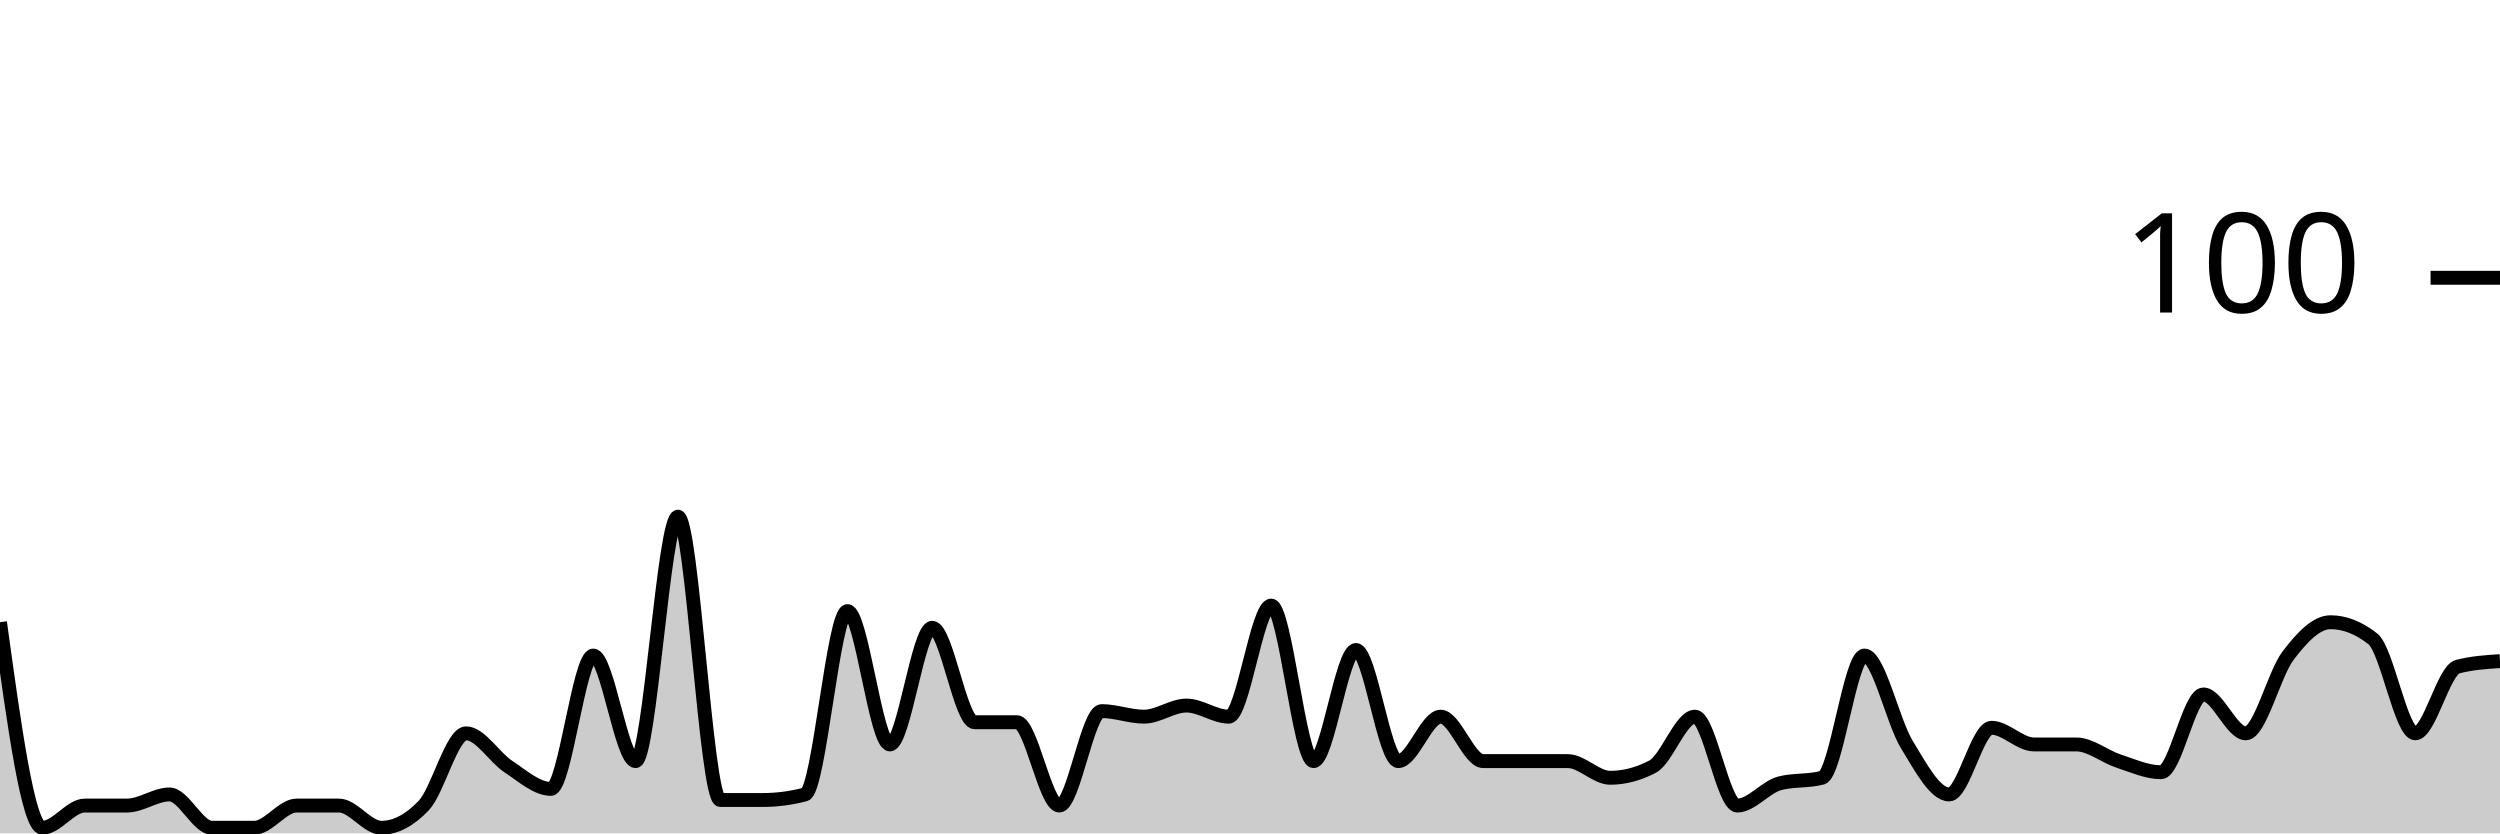
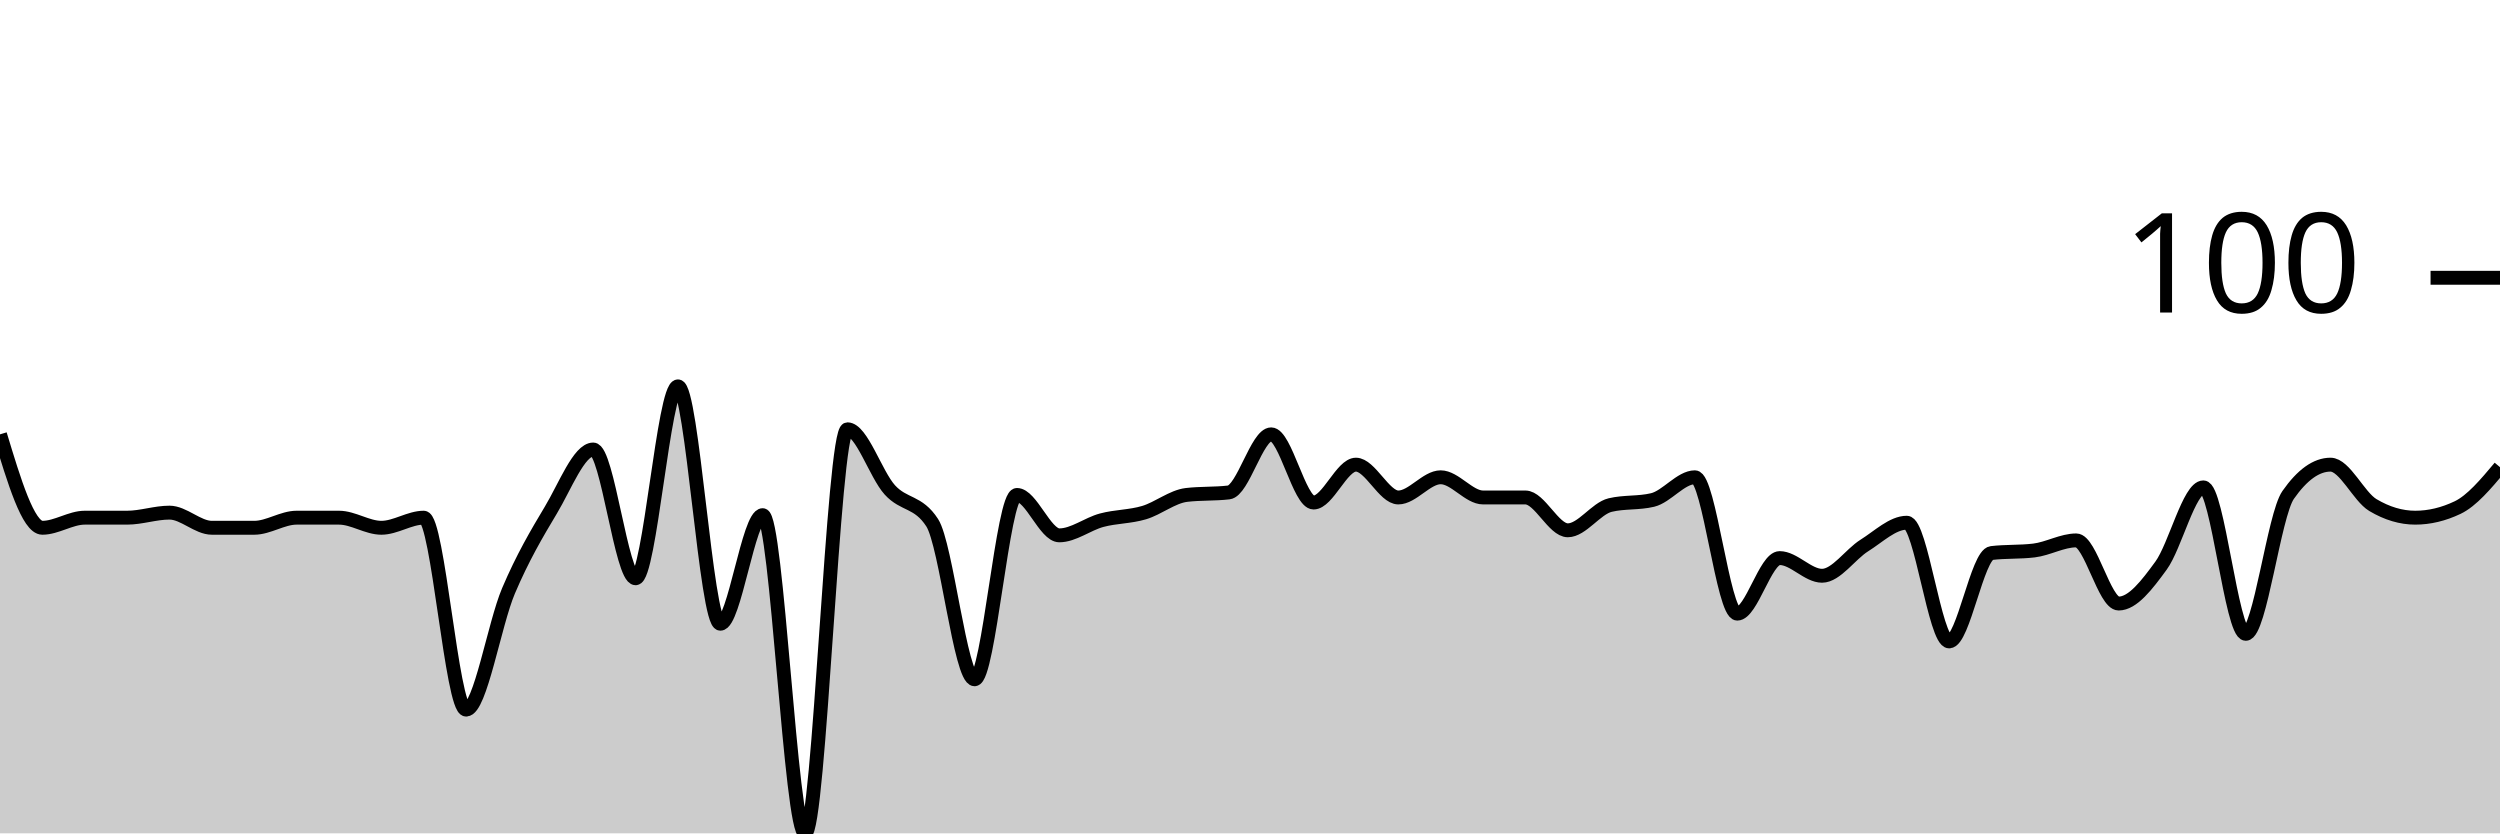
<svg xmlns="http://www.w3.org/2000/svg" viewBox="0 0 180 60">
  <g transform="translate(0,20)">
-     <path class="area" fill="rgba(0, 0, 0, 0.2)" d="M0,24.8C1.017,32.2,2.034,39.6,3.051,39.6C4.068,39.6,5.085,38,6.102,38C7.119,38,8.136,38,9.153,38C10.169,38,11.186,37.2,12.203,37.2C13.22,37.2,14.237,39.6,15.254,39.6C16.271,39.6,17.288,39.6,18.305,39.6C19.322,39.6,20.339,38,21.356,38C22.373,38,23.39,38,24.407,38C25.424,38,26.441,39.6,27.458,39.6C28.475,39.6,29.492,39.067,30.508,38C31.525,36.933,32.542,32.8,33.559,32.8C34.576,32.8,35.593,34.533,36.61,35.2C37.627,35.867,38.644,36.8,39.661,36.8C40.678,36.8,41.695,27.2,42.712,27.2C43.729,27.2,44.746,34.8,45.763,34.8C46.78,34.8,47.797,17.2,48.814,17.2C49.831,17.2,50.847,37.6,51.864,37.6C52.881,37.6,53.898,37.6,54.915,37.6C55.932,37.6,56.949,37.467,57.966,37.2C58.983,36.933,60,24,61.017,24C62.034,24,63.051,33.6,64.068,33.6C65.085,33.6,66.102,25.2,67.119,25.2C68.136,25.2,69.153,32,70.169,32C71.186,32,72.203,32,73.22,32C74.237,32,75.254,38,76.271,38C77.288,38,78.305,31.2,79.322,31.2C80.339,31.2,81.356,31.6,82.373,31.6C83.39,31.6,84.407,30.8,85.424,30.8C86.441,30.8,87.458,31.6,88.475,31.6C89.492,31.6,90.508,23.6,91.525,23.6C92.542,23.6,93.559,34.8,94.576,34.8C95.593,34.8,96.61,26.8,97.627,26.8C98.644,26.8,99.661,34.8,100.678,34.8C101.695,34.8,102.712,31.6,103.729,31.6C104.746,31.6,105.763,34.8,106.78,34.8C107.797,34.8,108.814,34.8,109.831,34.8C110.847,34.8,111.864,34.8,112.881,34.8C113.898,34.8,114.915,36,115.932,36C116.949,36,117.966,35.733,118.983,35.2C120,34.667,121.017,31.6,122.034,31.6C123.051,31.6,124.068,38,125.085,38C126.102,38,127.119,36.667,128.136,36.4C129.153,36.133,130.169,36.267,131.186,36C132.203,35.733,133.22,27.2,134.237,27.2C135.254,27.2,136.271,31.933,137.288,33.6C138.305,35.267,139.322,37.2,140.339,37.2C141.356,37.2,142.373,32.4,143.39,32.4C144.407,32.4,145.424,33.6,146.441,33.6C147.458,33.6,148.475,33.6,149.492,33.6C150.508,33.6,151.525,34.467,152.542,34.8C153.559,35.133,154.576,35.6,155.593,35.6C156.61,35.6,157.627,30,158.644,30C159.661,30,160.678,32.8,161.695,32.8C162.712,32.8,163.729,28.533,164.746,27.2C165.763,25.867,166.78,24.8,167.797,24.8C168.814,24.8,169.831,25.2,170.847,26C171.864,26.8,172.881,32.8,173.898,32.8C174.915,32.8,175.932,28.267,176.949,28C177.966,27.733,178.983,27.667,180,27.6L180,40C178.983,40,177.966,40,176.949,40C175.932,40,174.915,40,173.898,40C172.881,40,171.864,40,170.847,40C169.831,40,168.814,40,167.797,40C166.78,40,165.763,40,164.746,40C163.729,40,162.712,40,161.695,40C160.678,40,159.661,40,158.644,40C157.627,40,156.61,40,155.593,40C154.576,40,153.559,40,152.542,40C151.525,40,150.508,40,149.492,40C148.475,40,147.458,40,146.441,40C145.424,40,144.407,40,143.39,40C142.373,40,141.356,40,140.339,40C139.322,40,138.305,40,137.288,40C136.271,40,135.254,40,134.237,40C133.22,40,132.203,40,131.186,40C130.169,40,129.153,40,128.136,40C127.119,40,126.102,40,125.085,40C124.068,40,123.051,40,122.034,40C121.017,40,120,40,118.983,40C117.966,40,116.949,40,115.932,40C114.915,40,113.898,40,112.881,40C111.864,40,110.847,40,109.831,40C108.814,40,107.797,40,106.78,40C105.763,40,104.746,40,103.729,40C102.712,40,101.695,40,100.678,40C99.661,40,98.644,40,97.627,40C96.61,40,95.593,40,94.576,40C93.559,40,92.542,40,91.525,40C90.508,40,89.492,40,88.475,40C87.458,40,86.441,40,85.424,40C84.407,40,83.39,40,82.373,40C81.356,40,80.339,40,79.322,40C78.305,40,77.288,40,76.271,40C75.254,40,74.237,40,73.22,40C72.203,40,71.186,40,70.169,40C69.153,40,68.136,40,67.119,40C66.102,40,65.085,40,64.068,40C63.051,40,62.034,40,61.017,40C60,40,58.983,40,57.966,40C56.949,40,55.932,40,54.915,40C53.898,40,52.881,40,51.864,40C50.847,40,49.831,40,48.814,40C47.797,40,46.78,40,45.763,40C44.746,40,43.729,40,42.712,40C41.695,40,40.678,40,39.661,40C38.644,40,37.627,40,36.61,40C35.593,40,34.576,40,33.559,40C32.542,40,31.525,40,30.508,40C29.492,40,28.475,40,27.458,40C26.441,40,25.424,40,24.407,40C23.39,40,22.373,40,21.356,40C20.339,40,19.322,40,18.305,40C17.288,40,16.271,40,15.254,40C14.237,40,13.22,40,12.203,40C11.186,40,10.169,40,9.153,40C8.136,40,7.119,40,6.102,40C5.085,40,4.068,40,3.051,40C2.034,40,1.017,40,0,40Z" />
-     <path class="line" stroke="black" fill="none" d="M0,24.8C1.017,32.2,2.034,39.6,3.051,39.6C4.068,39.6,5.085,38,6.102,38C7.119,38,8.136,38,9.153,38C10.169,38,11.186,37.2,12.203,37.2C13.22,37.2,14.237,39.6,15.254,39.6C16.271,39.6,17.288,39.6,18.305,39.6C19.322,39.6,20.339,38,21.356,38C22.373,38,23.39,38,24.407,38C25.424,38,26.441,39.6,27.458,39.6C28.475,39.6,29.492,39.067,30.508,38C31.525,36.933,32.542,32.8,33.559,32.8C34.576,32.8,35.593,34.533,36.61,35.2C37.627,35.867,38.644,36.8,39.661,36.8C40.678,36.8,41.695,27.2,42.712,27.2C43.729,27.2,44.746,34.8,45.763,34.8C46.78,34.8,47.797,17.2,48.814,17.2C49.831,17.2,50.847,37.6,51.864,37.6C52.881,37.6,53.898,37.6,54.915,37.6C55.932,37.6,56.949,37.467,57.966,37.2C58.983,36.933,60,24,61.017,24C62.034,24,63.051,33.6,64.068,33.6C65.085,33.6,66.102,25.2,67.119,25.2C68.136,25.2,69.153,32,70.169,32C71.186,32,72.203,32,73.22,32C74.237,32,75.254,38,76.271,38C77.288,38,78.305,31.2,79.322,31.2C80.339,31.2,81.356,31.6,82.373,31.6C83.39,31.6,84.407,30.8,85.424,30.8C86.441,30.8,87.458,31.6,88.475,31.6C89.492,31.6,90.508,23.6,91.525,23.6C92.542,23.6,93.559,34.8,94.576,34.8C95.593,34.8,96.61,26.8,97.627,26.8C98.644,26.8,99.661,34.8,100.678,34.8C101.695,34.8,102.712,31.6,103.729,31.6C104.746,31.6,105.763,34.8,106.78,34.8C107.797,34.8,108.814,34.8,109.831,34.8C110.847,34.8,111.864,34.8,112.881,34.8C113.898,34.8,114.915,36,115.932,36C116.949,36,117.966,35.733,118.983,35.2C120,34.667,121.017,31.6,122.034,31.6C123.051,31.6,124.068,38,125.085,38C126.102,38,127.119,36.667,128.136,36.4C129.153,36.133,130.169,36.267,131.186,36C132.203,35.733,133.22,27.2,134.237,27.2C135.254,27.2,136.271,31.933,137.288,33.6C138.305,35.267,139.322,37.2,140.339,37.2C141.356,37.2,142.373,32.4,143.39,32.4C144.407,32.4,145.424,33.6,146.441,33.6C147.458,33.6,148.475,33.6,149.492,33.6C150.508,33.6,151.525,34.467,152.542,34.8C153.559,35.133,154.576,35.6,155.593,35.6C156.61,35.6,157.627,30,158.644,30C159.661,30,160.678,32.8,161.695,32.8C162.712,32.8,163.729,28.533,164.746,27.2C165.763,25.867,166.78,24.8,167.797,24.8C168.814,24.8,169.831,25.2,170.847,26C171.864,26.8,172.881,32.8,173.898,32.8C174.915,32.8,175.932,28.267,176.949,28C177.966,27.733,178.983,27.667,180,27.6" />
+     <path class="area" fill="rgba(0, 0, 0, 0.2)" d="M0,11.273C1.017,14.636,2.034,18,3.051,18C4.068,18,5.085,17.273,6.102,17.273C7.119,17.273,8.136,17.273,9.153,17.273C10.169,17.273,11.186,16.909,12.203,16.909C13.22,16.909,14.237,18,15.254,18C16.271,18,17.288,18,18.305,18C19.322,18,20.339,17.273,21.356,17.273C22.373,17.273,23.39,17.273,24.407,17.273C25.424,17.273,26.441,18,27.458,18C28.475,18,29.492,17.273,30.508,17.273C31.525,17.273,32.542,31.091,33.559,31.091C34.576,31.091,35.593,24.939,36.61,22.545C37.627,20.152,38.644,18.424,39.661,16.727C40.678,15.03,41.695,12.364,42.712,12.364C43.729,12.364,44.746,21.636,45.763,21.636C46.78,21.636,47.797,7.818,48.814,7.818C49.831,7.818,50.847,24.909,51.864,24.909C52.881,24.909,53.898,17.091,54.915,17.091C55.932,17.091,56.949,40,57.966,40C58.983,40,60,10.909,61.017,10.909C62.034,10.909,63.051,14.152,64.068,15.273C65.085,16.394,66.102,16.061,67.119,17.636C68.136,19.212,69.153,28.909,70.169,28.909C71.186,28.909,72.203,15.636,73.22,15.636C74.237,15.636,75.254,18.545,76.271,18.545C77.288,18.545,78.305,17.727,79.322,17.455C80.339,17.182,81.356,17.212,82.373,16.909C83.39,16.606,84.407,15.758,85.424,15.636C86.441,15.515,87.458,15.576,88.475,15.455C89.492,15.333,90.508,11.273,91.525,11.273C92.542,11.273,93.559,16.182,94.576,16.182C95.593,16.182,96.61,13.455,97.627,13.455C98.644,13.455,99.661,15.818,100.678,15.818C101.695,15.818,102.712,14.364,103.729,14.364C104.746,14.364,105.763,15.818,106.78,15.818C107.797,15.818,108.814,15.818,109.831,15.818C110.847,15.818,111.864,18.182,112.881,18.182C113.898,18.182,114.915,16.606,115.932,16.364C116.949,16.121,117.966,16.242,118.983,16C120,15.758,121.017,14.364,122.034,14.364C123.051,14.364,124.068,24.182,125.085,24.182C126.102,24.182,127.119,20.182,128.136,20.182C129.153,20.182,130.169,21.455,131.186,21.455C132.203,21.455,133.22,19.909,134.237,19.273C135.254,18.636,136.271,17.636,137.288,17.636C138.305,17.636,139.322,26.182,140.339,26.182C141.356,26.182,142.373,19.939,143.39,19.818C144.407,19.697,145.424,19.758,146.441,19.636C147.458,19.515,148.475,18.909,149.492,18.909C150.508,18.909,151.525,23.455,152.542,23.455C153.559,23.455,154.576,22.121,155.593,20.727C156.61,19.333,157.627,15.091,158.644,15.091C159.661,15.091,160.678,25.636,161.695,25.636C162.712,25.636,163.729,17.091,164.746,15.636C165.763,14.182,166.78,13.455,167.797,13.455C168.814,13.455,169.831,15.758,170.847,16.364C171.864,16.97,172.881,17.273,173.898,17.273C174.915,17.273,175.932,17.03,176.949,16.545C177.966,16.061,178.983,14.848,180,13.636L180,40C178.983,40,177.966,40,176.949,40C175.932,40,174.915,40,173.898,40C172.881,40,171.864,40,170.847,40C169.831,40,168.814,40,167.797,40C166.78,40,165.763,40,164.746,40C163.729,40,162.712,40,161.695,40C160.678,40,159.661,40,158.644,40C157.627,40,156.61,40,155.593,40C154.576,40,153.559,40,152.542,40C151.525,40,150.508,40,149.492,40C148.475,40,147.458,40,146.441,40C145.424,40,144.407,40,143.39,40C142.373,40,141.356,40,140.339,40C139.322,40,138.305,40,137.288,40C136.271,40,135.254,40,134.237,40C133.22,40,132.203,40,131.186,40C130.169,40,129.153,40,128.136,40C127.119,40,126.102,40,125.085,40C124.068,40,123.051,40,122.034,40C121.017,40,120,40,118.983,40C117.966,40,116.949,40,115.932,40C114.915,40,113.898,40,112.881,40C111.864,40,110.847,40,109.831,40C108.814,40,107.797,40,106.78,40C105.763,40,104.746,40,103.729,40C102.712,40,101.695,40,100.678,40C99.661,40,98.644,40,97.627,40C96.61,40,95.593,40,94.576,40C93.559,40,92.542,40,91.525,40C90.508,40,89.492,40,88.475,40C87.458,40,86.441,40,85.424,40C84.407,40,83.39,40,82.373,40C81.356,40,80.339,40,79.322,40C78.305,40,77.288,40,76.271,40C75.254,40,74.237,40,73.22,40C72.203,40,71.186,40,70.169,40C69.153,40,68.136,40,67.119,40C66.102,40,65.085,40,64.068,40C63.051,40,62.034,40,61.017,40C60,40,58.983,40,57.966,40C56.949,40,55.932,40,54.915,40C53.898,40,52.881,40,51.864,40C50.847,40,49.831,40,48.814,40C47.797,40,46.78,40,45.763,40C44.746,40,43.729,40,42.712,40C41.695,40,40.678,40,39.661,40C38.644,40,37.627,40,36.61,40C35.593,40,34.576,40,33.559,40C32.542,40,31.525,40,30.508,40C29.492,40,28.475,40,27.458,40C26.441,40,25.424,40,24.407,40C23.39,40,22.373,40,21.356,40C20.339,40,19.322,40,18.305,40C17.288,40,16.271,40,15.254,40C14.237,40,13.22,40,12.203,40C11.186,40,10.169,40,9.153,40C8.136,40,7.119,40,6.102,40C5.085,40,4.068,40,3.051,40C2.034,40,1.017,40,0,40Z" />
+     <path class="line" stroke="black" fill="none" d="M0,11.273C1.017,14.636,2.034,18,3.051,18C4.068,18,5.085,17.273,6.102,17.273C7.119,17.273,8.136,17.273,9.153,17.273C10.169,17.273,11.186,16.909,12.203,16.909C13.22,16.909,14.237,18,15.254,18C16.271,18,17.288,18,18.305,18C19.322,18,20.339,17.273,21.356,17.273C22.373,17.273,23.39,17.273,24.407,17.273C25.424,17.273,26.441,18,27.458,18C28.475,18,29.492,17.273,30.508,17.273C31.525,17.273,32.542,31.091,33.559,31.091C34.576,31.091,35.593,24.939,36.61,22.545C37.627,20.152,38.644,18.424,39.661,16.727C40.678,15.03,41.695,12.364,42.712,12.364C43.729,12.364,44.746,21.636,45.763,21.636C46.78,21.636,47.797,7.818,48.814,7.818C49.831,7.818,50.847,24.909,51.864,24.909C52.881,24.909,53.898,17.091,54.915,17.091C55.932,17.091,56.949,40,57.966,40C58.983,40,60,10.909,61.017,10.909C62.034,10.909,63.051,14.152,64.068,15.273C65.085,16.394,66.102,16.061,67.119,17.636C68.136,19.212,69.153,28.909,70.169,28.909C71.186,28.909,72.203,15.636,73.22,15.636C74.237,15.636,75.254,18.545,76.271,18.545C77.288,18.545,78.305,17.727,79.322,17.455C80.339,17.182,81.356,17.212,82.373,16.909C83.39,16.606,84.407,15.758,85.424,15.636C86.441,15.515,87.458,15.576,88.475,15.455C89.492,15.333,90.508,11.273,91.525,11.273C92.542,11.273,93.559,16.182,94.576,16.182C95.593,16.182,96.61,13.455,97.627,13.455C98.644,13.455,99.661,15.818,100.678,15.818C101.695,15.818,102.712,14.364,103.729,14.364C104.746,14.364,105.763,15.818,106.78,15.818C107.797,15.818,108.814,15.818,109.831,15.818C110.847,15.818,111.864,18.182,112.881,18.182C113.898,18.182,114.915,16.606,115.932,16.364C116.949,16.121,117.966,16.242,118.983,16C120,15.758,121.017,14.364,122.034,14.364C123.051,14.364,124.068,24.182,125.085,24.182C126.102,24.182,127.119,20.182,128.136,20.182C129.153,20.182,130.169,21.455,131.186,21.455C132.203,21.455,133.22,19.909,134.237,19.273C135.254,18.636,136.271,17.636,137.288,17.636C138.305,17.636,139.322,26.182,140.339,26.182C141.356,26.182,142.373,19.939,143.39,19.818C144.407,19.697,145.424,19.758,146.441,19.636C147.458,19.515,148.475,18.909,149.492,18.909C150.508,18.909,151.525,23.455,152.542,23.455C153.559,23.455,154.576,22.121,155.593,20.727C156.61,19.333,157.627,15.091,158.644,15.091C159.661,15.091,160.678,25.636,161.695,25.636C162.712,25.636,163.729,17.091,164.746,15.636C165.763,14.182,166.78,13.455,167.797,13.455C168.814,13.455,169.831,15.758,170.847,16.364C171.864,16.97,172.881,17.273,173.898,17.273C174.915,17.273,175.932,17.03,176.949,16.545C177.966,16.061,178.983,14.848,180,13.636" />
    <path class="axis-ceiling" stroke-width="1" stroke="black" fill="none" d="M175,0L180,0" />
    <text class="axis-ceiling-label" font-family="sans-serif" text-anchor="end" font-size="10px" x="170" y="2.5">100</text>
  </g>
</svg>
